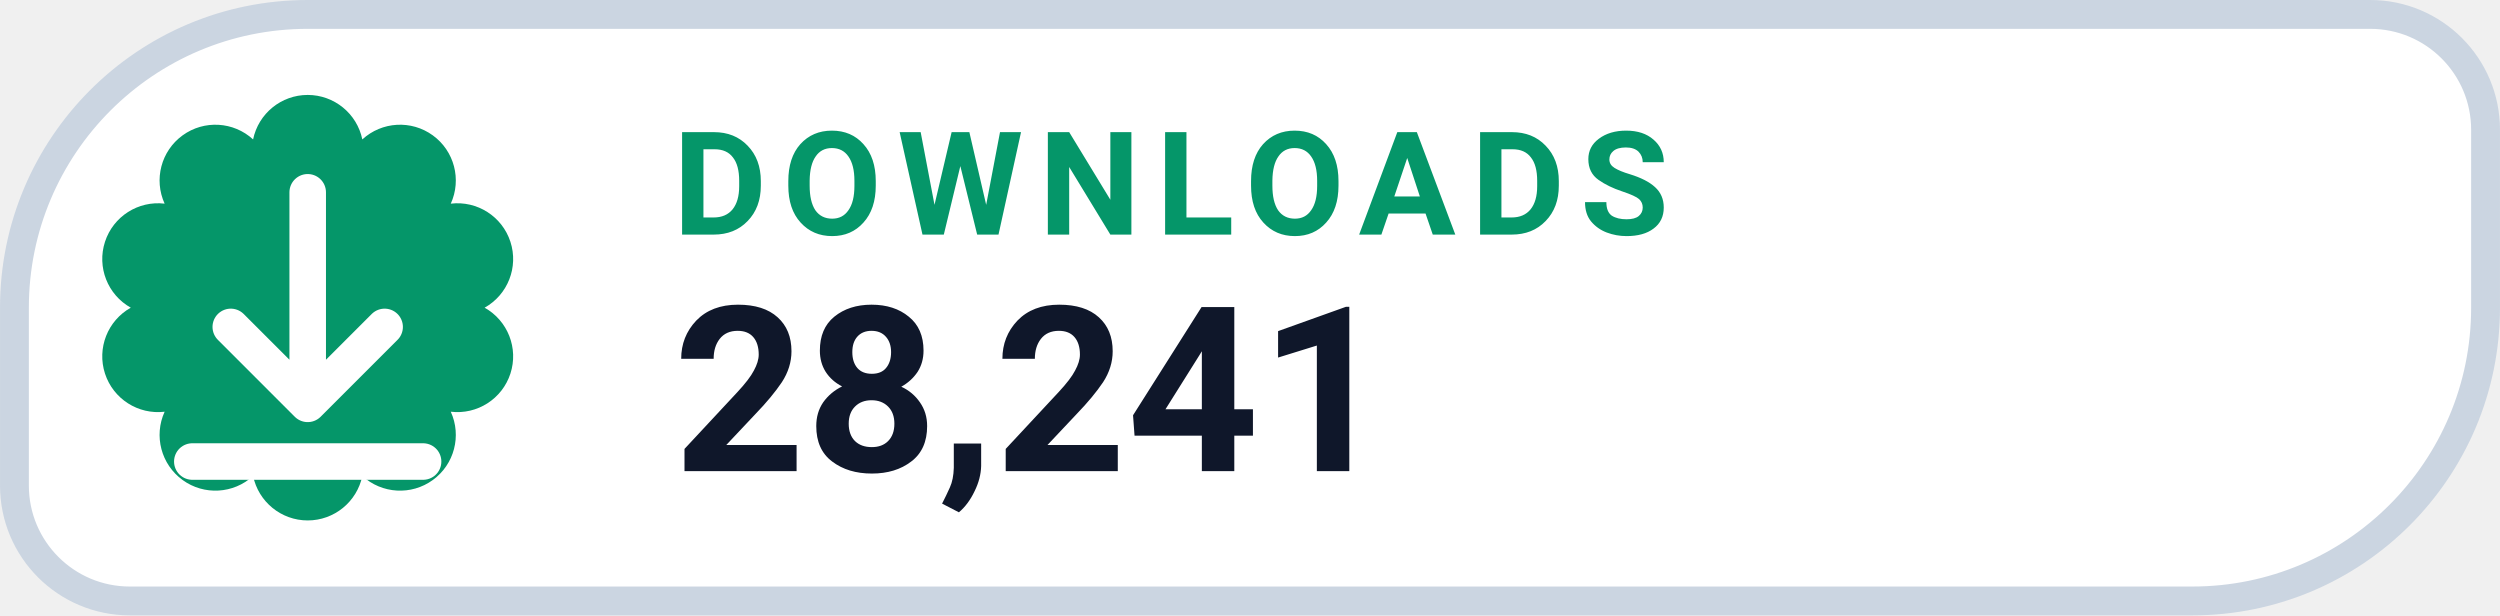
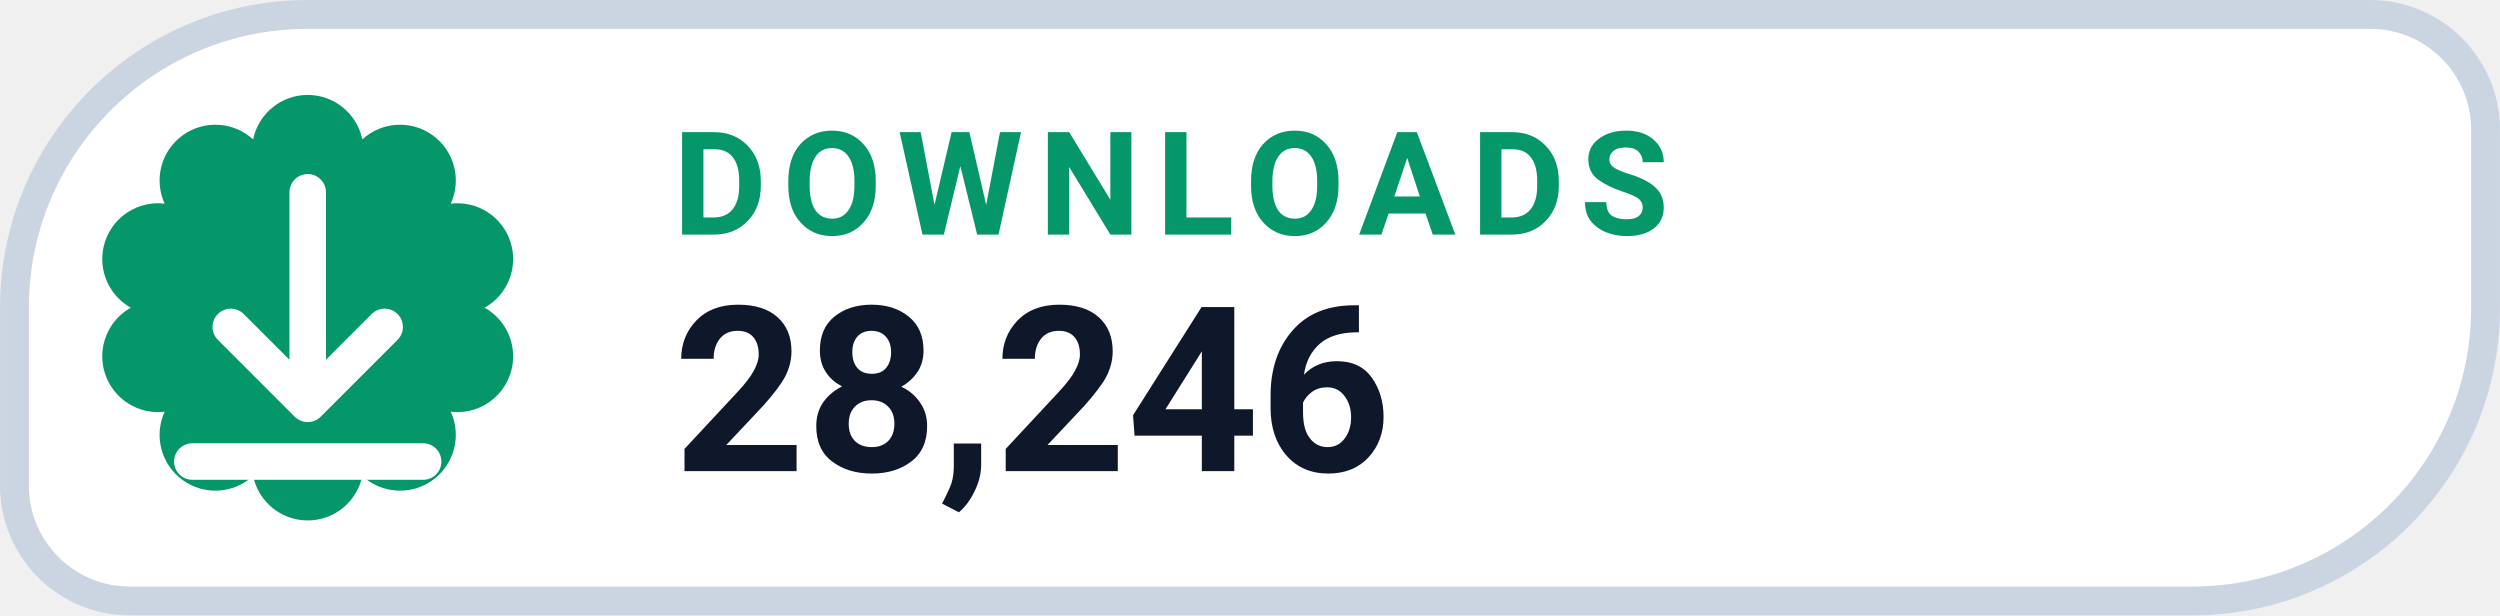
- <svg xmlns="http://www.w3.org/2000/svg" width="126" height="31.015" viewBox="0 0 130 32" role="img" aria-label="DOWNLOADS 28,241">
+ <svg xmlns="http://www.w3.org/2000/svg" width="126" height="31.015" viewBox="0 0 130 32" role="img" aria-label="DOWNLOADS 28,246">
  <path d="M 16.00 0.75 H 123.25 A 6.00 6.00 0 0 1 129.25 6.75 V 16.00 A 15.25 15.25 0 0 1 114.00 31.25 H 6.75 A 6.00 6.00 0 0 1 0.75 25.25 V 16.00 A 15.25 15.25 0 0 1 16.00 0.75 Z" fill="#FFFFFF" stroke="#CBD5E1" stroke-width="1.5" />
  <path d="M 13.16 7.25 A 2.90 2.90 0 0 1 18.84 7.25 A 2.90 2.90 0 0 1 23.44 10.59 A 2.90 2.90 0 0 1 25.20 16.00 A 2.90 2.90 0 0 1 23.44 21.41 A 2.90 2.90 0 0 1 18.84 24.75 A 2.90 2.90 0 0 1 13.16 24.75 A 2.90 2.90 0 0 1 8.56 21.41 A 2.90 2.90 0 0 1 6.80 16.00 A 2.90 2.90 0 0 1 8.56 10.59 A 2.90 2.90 0 0 1 13.16 7.25 Z" fill="#059669" />
  <g transform="translate(16 16)" style="color:#FFFFFF;">
    <path d="M0 -6 v11 m0 0 l4 -4 m-4 4 l-4 -4 M-6 8 h12" fill="none" stroke="currentColor" stroke-width="1.9" stroke-linecap="round" stroke-linejoin="round" />
  </g>
  <text x="35" y="12.2" fill="#059669" font-family="-apple-system,BlinkMacSystemFont,'Segoe UI',Roboto,Helvetica,Arial,sans-serif" font-size="7.5" font-weight="700" letter-spacing=".8">DOWNLOADS</text>
-   <text x="35" y="24.5" fill="#0F172A" font-family="-apple-system,BlinkMacSystemFont,'Segoe UI',Roboto,Helvetica,Arial,sans-serif" font-size="12" font-weight="750">28,241</text>
+   <text x="35" y="24.5" fill="#0F172A" font-family="-apple-system,BlinkMacSystemFont,'Segoe UI',Roboto,Helvetica,Arial,sans-serif" font-size="12" font-weight="750">28,246</text>
</svg>
